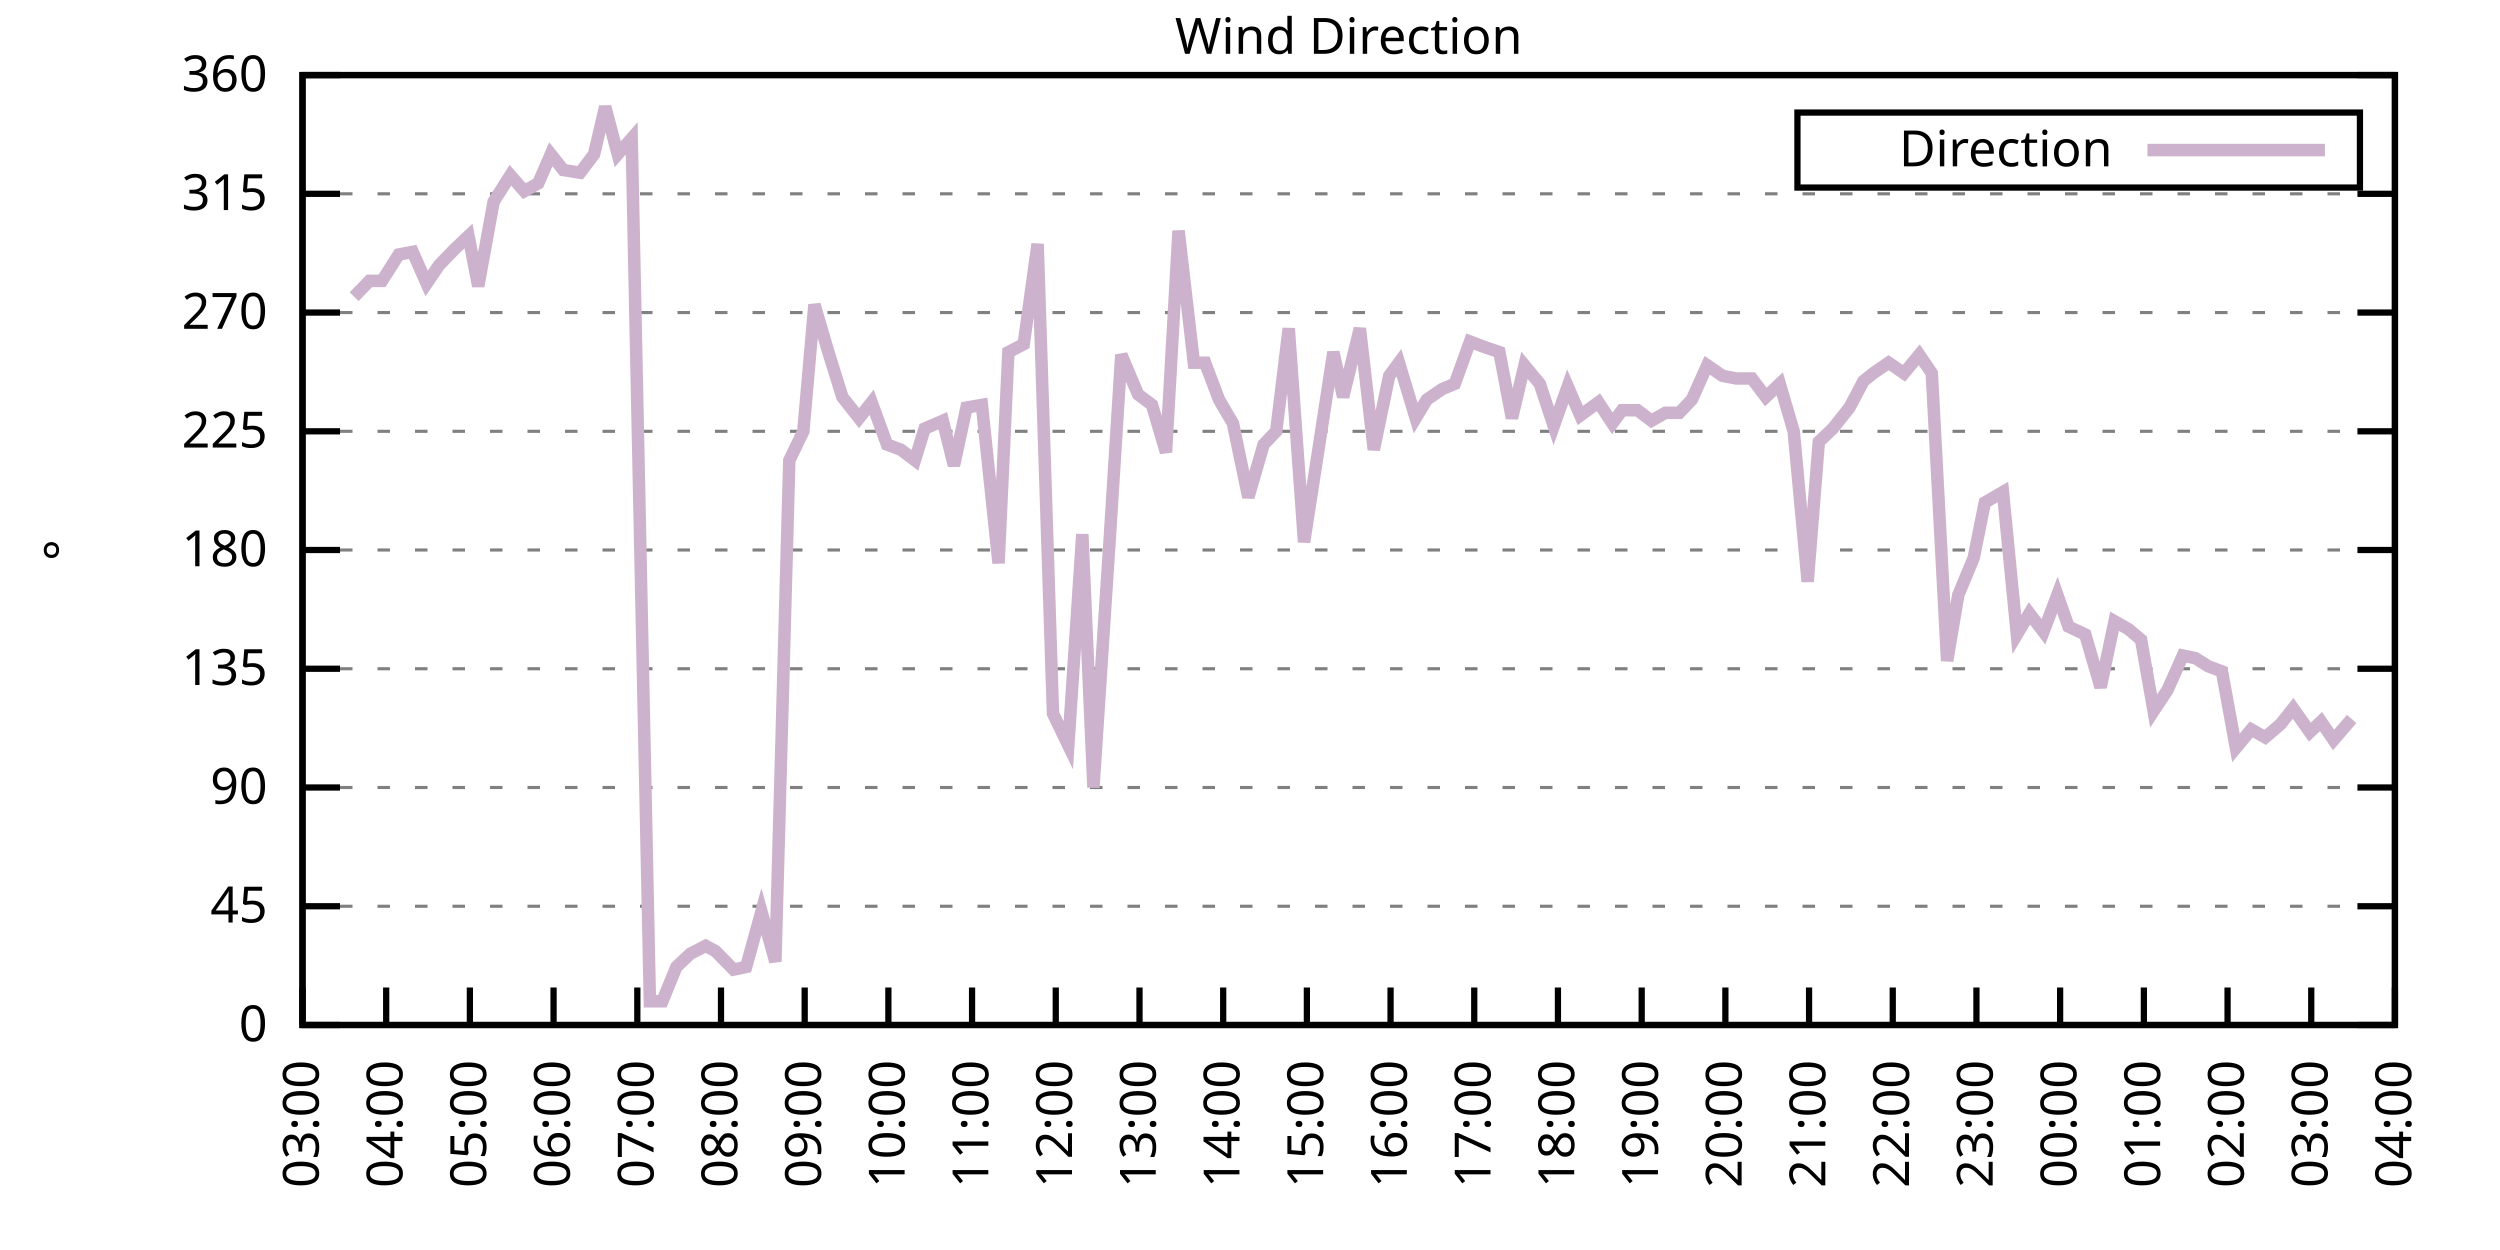
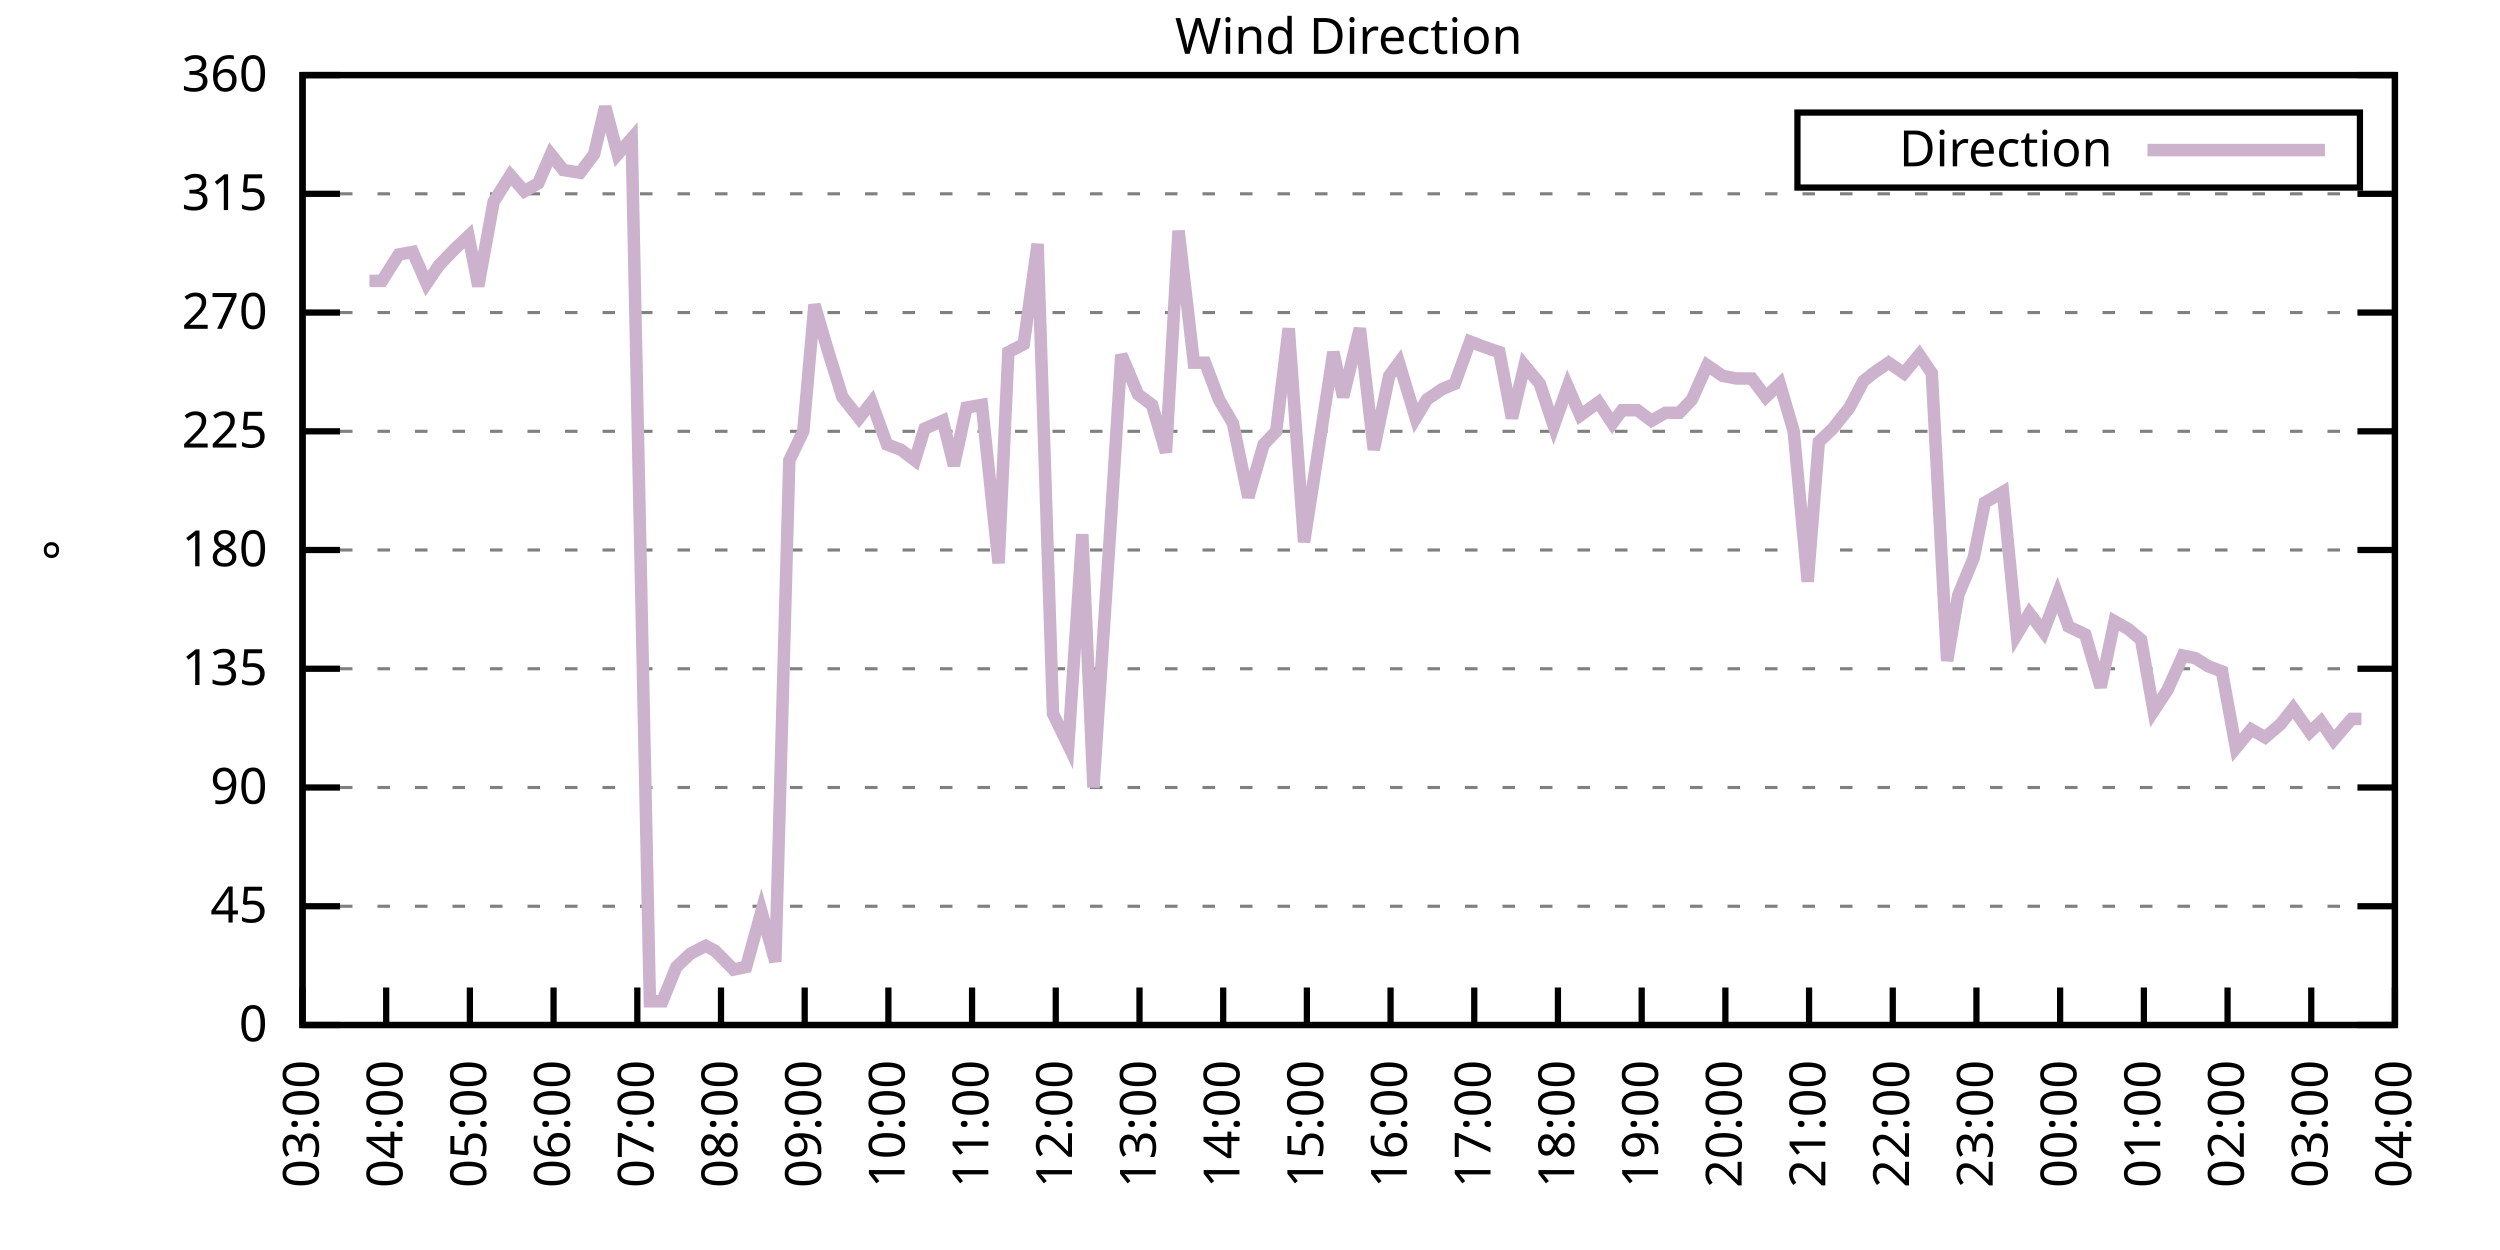
<svg xmlns="http://www.w3.org/2000/svg" xmlns:xlink="http://www.w3.org/1999/xlink" width="400" height="200" viewBox="0 0 400 200">
  <g id="gnuplot_canvas">
    <rect x="0" y="0" width="400" height="200" fill="none" />
    <defs>
      <circle id="gpDot" r="0.5" stroke-width="0.5" stroke="currentColor" />
      <path id="gpPt0" stroke-width="0.333" stroke="currentColor" d="M-1,0 h2 M0,-1 v2" />
      <path id="gpPt1" stroke-width="0.333" stroke="currentColor" d="M-1,-1 L1,1 M1,-1 L-1,1" />
      <path id="gpPt2" stroke-width="0.333" stroke="currentColor" d="M-1,0 L1,0 M0,-1 L0,1 M-1,-1 L1,1 M-1,1 L1,-1" />
      <rect id="gpPt3" stroke-width="0.333" stroke="currentColor" x="-1" y="-1" width="2" height="2" />
      <rect id="gpPt4" stroke-width="0.333" stroke="currentColor" fill="currentColor" x="-1" y="-1" width="2" height="2" />
      <circle id="gpPt5" stroke-width="0.333" stroke="currentColor" cx="0" cy="0" r="1" />
      <use xlink:href="#gpPt5" id="gpPt6" fill="currentColor" stroke="none" />
      <path id="gpPt7" stroke-width="0.333" stroke="currentColor" d="M0,-1.33 L-1.33,0.67 L1.33,0.67 z" />
      <use xlink:href="#gpPt7" id="gpPt8" fill="currentColor" stroke="none" />
      <use xlink:href="#gpPt7" id="gpPt9" stroke="currentColor" transform="rotate(180)" />
      <use xlink:href="#gpPt9" id="gpPt10" fill="currentColor" stroke="none" />
      <use xlink:href="#gpPt3" id="gpPt11" stroke="currentColor" transform="rotate(45)" />
      <use xlink:href="#gpPt11" id="gpPt12" fill="currentColor" stroke="none" />
      <path id="gpPt13" stroke-width="0.333" stroke="currentColor" d="M0,1.330 L1.265,0.411 L0.782,-1.067 L-0.782,-1.076 L-1.265,0.411 z" />
      <use xlink:href="#gpPt13" id="gpPt14" fill="currentColor" stroke="none" />
      <filter id="textbox" filterUnits="objectBoundingBox" x="0" y="0" height="1" width="1">
        <feFlood flood-color="white" flood-opacity="1" result="bgnd" />
        <feComposite in="SourceGraphic" in2="bgnd" operator="atop" />
      </filter>
      <filter id="greybox" filterUnits="objectBoundingBox" x="0" y="0" height="1" width="1">
        <feFlood flood-color="lightgrey" flood-opacity="1" result="grey" />
        <feComposite in="SourceGraphic" in2="grey" operator="atop" />
      </filter>
    </defs>
    <g fill="none" color="white" stroke="currentColor" stroke-width="1.00" stroke-linecap="butt" stroke-linejoin="miter">
</g>
    <g fill="none" color="black" stroke="currentColor" stroke-width="1.00" stroke-linecap="butt" stroke-linejoin="miter">
      <g stroke="none" shape-rendering="crispEdges">
        <polygon fill="rgb(255, 255, 255)" points="48.40,164.00 383.18,164.00 383.18,12.02 48.40,12.02 " />
      </g>
    </g>
    <g fill="none" color="black" stroke="currentColor" stroke-width="1.00" stroke-linecap="butt" stroke-linejoin="miter">
</g>
    <g fill="none" color="black" stroke="black" stroke-width="0.50" stroke-linecap="butt" stroke-linejoin="miter">
</g>
    <g fill="none" color="gray" stroke="currentColor" stroke-width="0.50" stroke-linecap="butt" stroke-linejoin="miter">
      <path stroke="gray" stroke-dasharray="2,4" class="gridline" d="M48.40,164.00 L383.19,164.00  " />
    </g>
    <g fill="none" color="gray" stroke="gray" stroke-width="1.00" stroke-linecap="butt" stroke-linejoin="miter">
</g>
    <g fill="none" color="black" stroke="currentColor" stroke-width="1.00" stroke-linecap="butt" stroke-linejoin="miter">
      <path stroke="black" d="M48.40,164.00 L54.40,164.00 M383.19,164.00 L377.19,164.00  " />
      <g transform="translate(42.80,166.60)" stroke="none" fill="black" font-family="Sans" font-size="8.00" text-anchor="end">
        <text>
          <tspan font-family="Sans"> 0</tspan>
        </text>
      </g>
    </g>
    <g fill="none" color="black" stroke="currentColor" stroke-width="1.00" stroke-linecap="butt" stroke-linejoin="miter">
</g>
    <g fill="none" color="black" stroke="black" stroke-width="0.50" stroke-linecap="butt" stroke-linejoin="miter">
</g>
    <g fill="none" color="gray" stroke="currentColor" stroke-width="0.50" stroke-linecap="butt" stroke-linejoin="miter">
      <path stroke="gray" stroke-dasharray="2,4" class="gridline" d="M48.40,145.00 L383.19,145.00  " />
    </g>
    <g fill="none" color="gray" stroke="gray" stroke-width="1.00" stroke-linecap="butt" stroke-linejoin="miter">
</g>
    <g fill="none" color="black" stroke="currentColor" stroke-width="1.00" stroke-linecap="butt" stroke-linejoin="miter">
      <path stroke="black" d="M48.40,145.00 L54.40,145.00 M383.19,145.00 L377.19,145.00  " />
      <g transform="translate(42.80,147.60)" stroke="none" fill="black" font-family="Sans" font-size="8.00" text-anchor="end">
        <text>
          <tspan font-family="Sans"> 45</tspan>
        </text>
      </g>
    </g>
    <g fill="none" color="black" stroke="currentColor" stroke-width="1.00" stroke-linecap="butt" stroke-linejoin="miter">
</g>
    <g fill="none" color="black" stroke="black" stroke-width="0.50" stroke-linecap="butt" stroke-linejoin="miter">
</g>
    <g fill="none" color="gray" stroke="currentColor" stroke-width="0.50" stroke-linecap="butt" stroke-linejoin="miter">
      <path stroke="gray" stroke-dasharray="2,4" class="gridline" d="M48.40,126.00 L383.19,126.00  " />
    </g>
    <g fill="none" color="gray" stroke="gray" stroke-width="1.00" stroke-linecap="butt" stroke-linejoin="miter">
</g>
    <g fill="none" color="black" stroke="currentColor" stroke-width="1.00" stroke-linecap="butt" stroke-linejoin="miter">
      <path stroke="black" d="M48.40,126.00 L54.40,126.00 M383.19,126.00 L377.19,126.00  " />
      <g transform="translate(42.80,128.60)" stroke="none" fill="black" font-family="Sans" font-size="8.00" text-anchor="end">
        <text>
          <tspan font-family="Sans"> 90</tspan>
        </text>
      </g>
    </g>
    <g fill="none" color="black" stroke="currentColor" stroke-width="1.00" stroke-linecap="butt" stroke-linejoin="miter">
</g>
    <g fill="none" color="black" stroke="black" stroke-width="0.50" stroke-linecap="butt" stroke-linejoin="miter">
</g>
    <g fill="none" color="gray" stroke="currentColor" stroke-width="0.50" stroke-linecap="butt" stroke-linejoin="miter">
      <path stroke="gray" stroke-dasharray="2,4" class="gridline" d="M48.40,107.00 L383.19,107.00  " />
    </g>
    <g fill="none" color="gray" stroke="gray" stroke-width="1.00" stroke-linecap="butt" stroke-linejoin="miter">
</g>
    <g fill="none" color="black" stroke="currentColor" stroke-width="1.00" stroke-linecap="butt" stroke-linejoin="miter">
      <path stroke="black" d="M48.40,107.00 L54.40,107.00 M383.19,107.00 L377.19,107.00  " />
      <g transform="translate(42.80,109.60)" stroke="none" fill="black" font-family="Sans" font-size="8.00" text-anchor="end">
        <text>
          <tspan font-family="Sans"> 135</tspan>
        </text>
      </g>
    </g>
    <g fill="none" color="black" stroke="currentColor" stroke-width="1.00" stroke-linecap="butt" stroke-linejoin="miter">
</g>
    <g fill="none" color="black" stroke="black" stroke-width="0.50" stroke-linecap="butt" stroke-linejoin="miter">
</g>
    <g fill="none" color="gray" stroke="currentColor" stroke-width="0.50" stroke-linecap="butt" stroke-linejoin="miter">
      <path stroke="gray" stroke-dasharray="2,4" class="gridline" d="M48.40,88.00 L383.19,88.00  " />
    </g>
    <g fill="none" color="gray" stroke="gray" stroke-width="1.00" stroke-linecap="butt" stroke-linejoin="miter">
</g>
    <g fill="none" color="black" stroke="currentColor" stroke-width="1.00" stroke-linecap="butt" stroke-linejoin="miter">
      <path stroke="black" d="M48.40,88.00 L54.40,88.00 M383.19,88.00 L377.19,88.00  " />
      <g transform="translate(42.80,90.60)" stroke="none" fill="black" font-family="Sans" font-size="8.00" text-anchor="end">
        <text>
          <tspan font-family="Sans"> 180</tspan>
        </text>
      </g>
    </g>
    <g fill="none" color="black" stroke="currentColor" stroke-width="1.00" stroke-linecap="butt" stroke-linejoin="miter">
</g>
    <g fill="none" color="black" stroke="black" stroke-width="0.50" stroke-linecap="butt" stroke-linejoin="miter">
</g>
    <g fill="none" color="gray" stroke="currentColor" stroke-width="0.50" stroke-linecap="butt" stroke-linejoin="miter">
      <path stroke="gray" stroke-dasharray="2,4" class="gridline" d="M48.40,69.01 L383.19,69.01  " />
    </g>
    <g fill="none" color="gray" stroke="gray" stroke-width="1.00" stroke-linecap="butt" stroke-linejoin="miter">
</g>
    <g fill="none" color="black" stroke="currentColor" stroke-width="1.00" stroke-linecap="butt" stroke-linejoin="miter">
      <path stroke="black" d="M48.40,69.01 L54.40,69.01 M383.19,69.01 L377.19,69.01  " />
      <g transform="translate(42.80,71.61)" stroke="none" fill="black" font-family="Sans" font-size="8.00" text-anchor="end">
        <text>
          <tspan font-family="Sans"> 225</tspan>
        </text>
      </g>
    </g>
    <g fill="none" color="black" stroke="currentColor" stroke-width="1.00" stroke-linecap="butt" stroke-linejoin="miter">
</g>
    <g fill="none" color="black" stroke="black" stroke-width="0.50" stroke-linecap="butt" stroke-linejoin="miter">
</g>
    <g fill="none" color="gray" stroke="currentColor" stroke-width="0.50" stroke-linecap="butt" stroke-linejoin="miter">
      <path stroke="gray" stroke-dasharray="2,4" class="gridline" d="M48.40,50.01 L383.19,50.01  " />
    </g>
    <g fill="none" color="gray" stroke="gray" stroke-width="1.00" stroke-linecap="butt" stroke-linejoin="miter">
</g>
    <g fill="none" color="black" stroke="currentColor" stroke-width="1.00" stroke-linecap="butt" stroke-linejoin="miter">
      <path stroke="black" d="M48.40,50.01 L54.40,50.01 M383.19,50.01 L377.19,50.01  " />
      <g transform="translate(42.80,52.61)" stroke="none" fill="black" font-family="Sans" font-size="8.00" text-anchor="end">
        <text>
          <tspan font-family="Sans"> 270</tspan>
        </text>
      </g>
    </g>
    <g fill="none" color="black" stroke="currentColor" stroke-width="1.00" stroke-linecap="butt" stroke-linejoin="miter">
</g>
    <g fill="none" color="black" stroke="black" stroke-width="0.50" stroke-linecap="butt" stroke-linejoin="miter">
</g>
    <g fill="none" color="gray" stroke="currentColor" stroke-width="0.50" stroke-linecap="butt" stroke-linejoin="miter">
      <path stroke="gray" stroke-dasharray="2,4" class="gridline" d="M48.40,31.01 L383.19,31.01  " />
    </g>
    <g fill="none" color="gray" stroke="gray" stroke-width="1.00" stroke-linecap="butt" stroke-linejoin="miter">
</g>
    <g fill="none" color="black" stroke="currentColor" stroke-width="1.00" stroke-linecap="butt" stroke-linejoin="miter">
      <path stroke="black" d="M48.40,31.01 L54.40,31.01 M383.19,31.01 L377.19,31.01  " />
      <g transform="translate(42.80,33.61)" stroke="none" fill="black" font-family="Sans" font-size="8.00" text-anchor="end">
        <text>
          <tspan font-family="Sans"> 315</tspan>
        </text>
      </g>
    </g>
    <g fill="none" color="black" stroke="currentColor" stroke-width="1.00" stroke-linecap="butt" stroke-linejoin="miter">
</g>
    <g fill="none" color="black" stroke="black" stroke-width="0.50" stroke-linecap="butt" stroke-linejoin="miter">
</g>
    <g fill="none" color="gray" stroke="currentColor" stroke-width="0.50" stroke-linecap="butt" stroke-linejoin="miter">
      <path stroke="gray" stroke-dasharray="2,4" class="gridline" d="M48.40,12.01 L383.19,12.01  " />
    </g>
    <g fill="none" color="gray" stroke="gray" stroke-width="1.00" stroke-linecap="butt" stroke-linejoin="miter">
</g>
    <g fill="none" color="black" stroke="currentColor" stroke-width="1.00" stroke-linecap="butt" stroke-linejoin="miter">
      <path stroke="black" d="M48.40,12.01 L54.40,12.01 M383.19,12.01 L377.19,12.01  " />
      <g transform="translate(42.80,14.61)" stroke="none" fill="black" font-family="Sans" font-size="8.00" text-anchor="end">
        <text>
          <tspan font-family="Sans"> 360</tspan>
        </text>
      </g>
    </g>
    <g fill="none" color="black" stroke="currentColor" stroke-width="1.00" stroke-linecap="butt" stroke-linejoin="miter">
      <path stroke="black" d="M48.40,164.00 L48.40,158.00  " />
      <g transform="translate(51.00,169.60) rotate(270.00)" stroke="none" fill="black" font-family="Sans" font-size="8.00" text-anchor="end">
        <text>
          <tspan font-family="Sans">03:00</tspan>
        </text>
      </g>
    </g>
    <g fill="none" color="black" stroke="currentColor" stroke-width="1.00" stroke-linecap="butt" stroke-linejoin="miter">
      <path stroke="black" d="M61.79,164.00 L61.79,158.00  " />
      <g transform="translate(64.39,169.60) rotate(270.00)" stroke="none" fill="black" font-family="Sans" font-size="8.00" text-anchor="end">
        <text>
          <tspan font-family="Sans">04:00</tspan>
        </text>
      </g>
    </g>
    <g fill="none" color="black" stroke="currentColor" stroke-width="1.00" stroke-linecap="butt" stroke-linejoin="miter">
      <path stroke="black" d="M75.18,164.00 L75.18,158.00  " />
      <g transform="translate(77.78,169.60) rotate(270.00)" stroke="none" fill="black" font-family="Sans" font-size="8.00" text-anchor="end">
        <text>
          <tspan font-family="Sans">05:00</tspan>
        </text>
      </g>
    </g>
    <g fill="none" color="black" stroke="currentColor" stroke-width="1.00" stroke-linecap="butt" stroke-linejoin="miter">
      <path stroke="black" d="M88.57,164.00 L88.57,158.00  " />
      <g transform="translate(91.17,169.60) rotate(270.00)" stroke="none" fill="black" font-family="Sans" font-size="8.00" text-anchor="end">
        <text>
          <tspan font-family="Sans">06:00</tspan>
        </text>
      </g>
    </g>
    <g fill="none" color="black" stroke="currentColor" stroke-width="1.00" stroke-linecap="butt" stroke-linejoin="miter">
      <path stroke="black" d="M101.97,164.00 L101.97,158.00  " />
      <g transform="translate(104.57,169.60) rotate(270.00)" stroke="none" fill="black" font-family="Sans" font-size="8.00" text-anchor="end">
        <text>
          <tspan font-family="Sans">07:00</tspan>
        </text>
      </g>
    </g>
    <g fill="none" color="black" stroke="currentColor" stroke-width="1.00" stroke-linecap="butt" stroke-linejoin="miter">
      <path stroke="black" d="M115.36,164.00 L115.36,158.00  " />
      <g transform="translate(117.96,169.60) rotate(270.00)" stroke="none" fill="black" font-family="Sans" font-size="8.00" text-anchor="end">
        <text>
          <tspan font-family="Sans">08:00</tspan>
        </text>
      </g>
    </g>
    <g fill="none" color="black" stroke="currentColor" stroke-width="1.00" stroke-linecap="butt" stroke-linejoin="miter">
      <path stroke="black" d="M128.75,164.00 L128.75,158.00  " />
      <g transform="translate(131.35,169.60) rotate(270.00)" stroke="none" fill="black" font-family="Sans" font-size="8.00" text-anchor="end">
        <text>
          <tspan font-family="Sans">09:00</tspan>
        </text>
      </g>
    </g>
    <g fill="none" color="black" stroke="currentColor" stroke-width="1.00" stroke-linecap="butt" stroke-linejoin="miter">
      <path stroke="black" d="M142.14,164.00 L142.14,158.00  " />
      <g transform="translate(144.74,169.60) rotate(270.00)" stroke="none" fill="black" font-family="Sans" font-size="8.00" text-anchor="end">
        <text>
          <tspan font-family="Sans">10:00</tspan>
        </text>
      </g>
    </g>
    <g fill="none" color="black" stroke="currentColor" stroke-width="1.00" stroke-linecap="butt" stroke-linejoin="miter">
      <path stroke="black" d="M155.53,164.00 L155.53,158.00  " />
      <g transform="translate(158.13,169.60) rotate(270.00)" stroke="none" fill="black" font-family="Sans" font-size="8.00" text-anchor="end">
        <text>
          <tspan font-family="Sans">11:00</tspan>
        </text>
      </g>
    </g>
    <g fill="none" color="black" stroke="currentColor" stroke-width="1.00" stroke-linecap="butt" stroke-linejoin="miter">
      <path stroke="black" d="M168.92,164.00 L168.92,158.00  " />
      <g transform="translate(171.52,169.60) rotate(270.00)" stroke="none" fill="black" font-family="Sans" font-size="8.00" text-anchor="end">
        <text>
          <tspan font-family="Sans">12:00</tspan>
        </text>
      </g>
    </g>
    <g fill="none" color="black" stroke="currentColor" stroke-width="1.00" stroke-linecap="butt" stroke-linejoin="miter">
      <path stroke="black" d="M182.32,164.00 L182.32,158.00  " />
      <g transform="translate(184.92,169.60) rotate(270.00)" stroke="none" fill="black" font-family="Sans" font-size="8.00" text-anchor="end">
        <text>
          <tspan font-family="Sans">13:00</tspan>
        </text>
      </g>
    </g>
    <g fill="none" color="black" stroke="currentColor" stroke-width="1.00" stroke-linecap="butt" stroke-linejoin="miter">
      <path stroke="black" d="M195.71,164.00 L195.71,158.00  " />
      <g transform="translate(198.31,169.60) rotate(270.00)" stroke="none" fill="black" font-family="Sans" font-size="8.00" text-anchor="end">
        <text>
          <tspan font-family="Sans">14:00</tspan>
        </text>
      </g>
    </g>
    <g fill="none" color="black" stroke="currentColor" stroke-width="1.00" stroke-linecap="butt" stroke-linejoin="miter">
      <path stroke="black" d="M209.10,164.00 L209.10,158.00  " />
      <g transform="translate(211.70,169.60) rotate(270.00)" stroke="none" fill="black" font-family="Sans" font-size="8.00" text-anchor="end">
        <text>
          <tspan font-family="Sans">15:00</tspan>
        </text>
      </g>
    </g>
    <g fill="none" color="black" stroke="currentColor" stroke-width="1.00" stroke-linecap="butt" stroke-linejoin="miter">
      <path stroke="black" d="M222.49,164.00 L222.49,158.00  " />
      <g transform="translate(225.09,169.60) rotate(270.00)" stroke="none" fill="black" font-family="Sans" font-size="8.00" text-anchor="end">
        <text>
          <tspan font-family="Sans">16:00</tspan>
        </text>
      </g>
    </g>
    <g fill="none" color="black" stroke="currentColor" stroke-width="1.00" stroke-linecap="butt" stroke-linejoin="miter">
      <path stroke="black" d="M235.88,164.00 L235.88,158.00  " />
      <g transform="translate(238.48,169.60) rotate(270.00)" stroke="none" fill="black" font-family="Sans" font-size="8.00" text-anchor="end">
        <text>
          <tspan font-family="Sans">17:00</tspan>
        </text>
      </g>
    </g>
    <g fill="none" color="black" stroke="currentColor" stroke-width="1.00" stroke-linecap="butt" stroke-linejoin="miter">
      <path stroke="black" d="M249.27,164.00 L249.27,158.00  " />
      <g transform="translate(251.87,169.60) rotate(270.00)" stroke="none" fill="black" font-family="Sans" font-size="8.00" text-anchor="end">
        <text>
          <tspan font-family="Sans">18:00</tspan>
        </text>
      </g>
    </g>
    <g fill="none" color="black" stroke="currentColor" stroke-width="1.00" stroke-linecap="butt" stroke-linejoin="miter">
      <path stroke="black" d="M262.67,164.00 L262.67,158.00  " />
      <g transform="translate(265.27,169.60) rotate(270.00)" stroke="none" fill="black" font-family="Sans" font-size="8.00" text-anchor="end">
        <text>
          <tspan font-family="Sans">19:00</tspan>
        </text>
      </g>
    </g>
    <g fill="none" color="black" stroke="currentColor" stroke-width="1.00" stroke-linecap="butt" stroke-linejoin="miter">
      <path stroke="black" d="M276.06,164.00 L276.06,158.00  " />
      <g transform="translate(278.66,169.60) rotate(270.00)" stroke="none" fill="black" font-family="Sans" font-size="8.00" text-anchor="end">
        <text>
          <tspan font-family="Sans">20:00</tspan>
        </text>
      </g>
    </g>
    <g fill="none" color="black" stroke="currentColor" stroke-width="1.00" stroke-linecap="butt" stroke-linejoin="miter">
      <path stroke="black" d="M289.45,164.00 L289.45,158.00  " />
      <g transform="translate(292.05,169.60) rotate(270.00)" stroke="none" fill="black" font-family="Sans" font-size="8.00" text-anchor="end">
        <text>
          <tspan font-family="Sans">21:00</tspan>
        </text>
      </g>
    </g>
    <g fill="none" color="black" stroke="currentColor" stroke-width="1.00" stroke-linecap="butt" stroke-linejoin="miter">
      <path stroke="black" d="M302.84,164.00 L302.84,158.00  " />
      <g transform="translate(305.44,169.60) rotate(270.00)" stroke="none" fill="black" font-family="Sans" font-size="8.00" text-anchor="end">
        <text>
          <tspan font-family="Sans">22:00</tspan>
        </text>
      </g>
    </g>
    <g fill="none" color="black" stroke="currentColor" stroke-width="1.00" stroke-linecap="butt" stroke-linejoin="miter">
      <path stroke="black" d="M316.23,164.00 L316.23,158.00  " />
      <g transform="translate(318.83,169.60) rotate(270.00)" stroke="none" fill="black" font-family="Sans" font-size="8.00" text-anchor="end">
        <text>
          <tspan font-family="Sans">23:00</tspan>
        </text>
      </g>
    </g>
    <g fill="none" color="black" stroke="currentColor" stroke-width="1.00" stroke-linecap="butt" stroke-linejoin="miter">
      <path stroke="black" d="M329.62,164.00 L329.62,158.00  " />
      <g transform="translate(332.22,169.60) rotate(270.00)" stroke="none" fill="black" font-family="Sans" font-size="8.00" text-anchor="end">
        <text>
          <tspan font-family="Sans">00:00</tspan>
        </text>
      </g>
    </g>
    <g fill="none" color="black" stroke="currentColor" stroke-width="1.00" stroke-linecap="butt" stroke-linejoin="miter">
      <path stroke="black" d="M343.02,164.00 L343.02,158.00  " />
      <g transform="translate(345.62,169.60) rotate(270.00)" stroke="none" fill="black" font-family="Sans" font-size="8.00" text-anchor="end">
        <text>
          <tspan font-family="Sans">01:00</tspan>
        </text>
      </g>
    </g>
    <g fill="none" color="black" stroke="currentColor" stroke-width="1.00" stroke-linecap="butt" stroke-linejoin="miter">
      <path stroke="black" d="M356.41,164.00 L356.41,158.00  " />
      <g transform="translate(359.01,169.60) rotate(270.00)" stroke="none" fill="black" font-family="Sans" font-size="8.00" text-anchor="end">
        <text>
          <tspan font-family="Sans">02:00</tspan>
        </text>
      </g>
    </g>
    <g fill="none" color="black" stroke="currentColor" stroke-width="1.00" stroke-linecap="butt" stroke-linejoin="miter">
      <path stroke="black" d="M369.80,164.00 L369.80,158.00  " />
      <g transform="translate(372.40,169.60) rotate(270.00)" stroke="none" fill="black" font-family="Sans" font-size="8.00" text-anchor="end">
        <text>
          <tspan font-family="Sans">03:00</tspan>
        </text>
      </g>
    </g>
    <g fill="none" color="black" stroke="currentColor" stroke-width="1.00" stroke-linecap="butt" stroke-linejoin="miter">
      <path stroke="black" d="M383.19,164.00 L383.19,158.00  " />
      <g transform="translate(385.79,169.60) rotate(270.00)" stroke="none" fill="black" font-family="Sans" font-size="8.00" text-anchor="end">
        <text>
          <tspan font-family="Sans">04:00</tspan>
        </text>
      </g>
    </g>
    <g fill="none" color="black" stroke="currentColor" stroke-width="1.00" stroke-linecap="butt" stroke-linejoin="miter">
</g>
    <g fill="none" color="black" stroke="currentColor" stroke-width="1.00" stroke-linecap="butt" stroke-linejoin="miter">
      <path stroke="black" d="M48.40,12.01 L48.40,164.00 L383.19,164.00 L383.19,12.01 L48.40,12.01 Z  " />
    </g>
    <g fill="none" color="black" stroke="currentColor" stroke-width="1.00" stroke-linecap="butt" stroke-linejoin="miter">
</g>
    <g fill="none" color="black" stroke="currentColor" stroke-width="1.00" stroke-linecap="butt" stroke-linejoin="miter">
      <path stroke="black" d="M287.59,30.01 L287.59,18.01 L377.59,18.01 L377.59,30.01 L287.59,30.01 Z  " />
    </g>
    <g id="Wind_direction_plot_1">
      <g fill="none" color="white" stroke="black" stroke-width="2.00" stroke-linecap="butt" stroke-linejoin="miter">
</g>
      <g fill="none" color="black" stroke="currentColor" stroke-width="2.00" stroke-linecap="butt" stroke-linejoin="miter">
        <g transform="translate(337.99,26.61)" stroke="none" fill="black" font-family="Sans" font-size="8.00" text-anchor="end">
          <text>
            <tspan font-family="Sans">Direction</tspan>
          </text>
        </g>
      </g>
      <g fill="none" color="black" stroke="currentColor" stroke-width="2.00" stroke-linecap="butt" stroke-linejoin="miter">
-         <path stroke="rgb(204, 178, 204)" d="M343.59,24.01 L371.99,24.01 M56.66,47.47 L59.11,44.94 L61.12,44.94 L63.80,40.72 L66.03,40.30 L68.26,45.36   L70.27,42.41 L72.73,39.87 L74.96,37.76 L76.52,45.79 L78.98,32.28 L81.66,28.05 L83.89,30.59 L86.12,29.32   L88.13,24.68 L90.14,27.21 L92.82,27.63 L95.05,24.68 L96.83,17.08 L98.84,24.68 L101.07,22.14 L103.98,160.20   L105.98,160.20 L108.22,154.71 L110.45,152.60 L112.90,151.33 L114.47,152.18 L117.37,155.13 L119.38,154.71 L121.83,145.85   L124.06,153.87 L126.29,73.65 L128.53,69.01 L130.31,48.74 L132.54,56.34 L134.78,63.52 L137.45,66.90 L139.46,64.36   L141.92,71.12 L144.15,71.96 L146.38,73.65 L147.94,68.58 L150.85,67.32 L152.63,74.49 L154.64,65.21 L157.10,64.78   L159.77,90.12 L161.34,56.34 L163.79,55.07 L166.02,39.03 L168.48,114.18 L170.93,119.25 L173.17,85.47 L174.95,126.00   L177.63,85.05 L179.41,56.76 L182.09,63.10 L184.32,64.78 L186.56,72.38 L188.57,36.92 L191.02,58.03 L192.81,58.03   L195.04,63.94 L197.27,67.74 L199.73,79.56 L202.18,71.12 L204.19,69.01 L206.20,52.54 L208.65,86.74 L210.88,72.38   L213.34,56.34 L214.90,63.52 L217.58,52.54 L219.81,71.96 L222.27,60.14 L223.83,58.03 L226.51,66.90 L228.29,63.94   L230.75,62.25 L232.76,61.41 L235.21,54.65 L237.44,55.50 L239.90,56.34 L241.91,66.90 L243.92,58.45 L246.37,61.41   L248.60,68.16 L250.84,61.83 L252.85,66.47 L255.75,64.36 L257.98,67.74 L259.54,65.63 L262.00,65.63 L264.23,67.32   L266.46,66.05 L268.69,66.05 L270.70,63.94 L273.16,58.45 L275.61,60.14 L277.84,60.56 L280.30,60.56 L282.53,63.52   L284.76,61.41 L286.99,69.01 L289.23,93.07 L291.01,70.70 L293.24,68.58 L295.92,65.21 L298.15,60.98 L299.72,59.72   L302.17,58.03 L304.63,59.72 L307.08,56.76 L309.09,59.72 L311.54,105.74 L313.33,95.18 L315.79,89.27 L317.57,80.41   L320.47,78.72 L322.70,101.52 L324.71,98.14 L326.95,101.09 L329.18,95.18 L330.96,100.25 L333.64,101.52 L336.10,109.96   L338.33,99.40 L340.56,100.67 L342.57,102.36 L344.58,113.76 L346.81,110.38 L349.26,104.89 L351.27,105.31 L353.28,106.58   L355.51,107.43 L357.75,119.67 L360.20,116.71 L362.43,117.98 L364.89,115.87 L366.90,113.34 L369.58,117.14 L371.36,115.45   L373.37,118.40 L376.27,115.03  " />
+         <path stroke="rgb(204, 178, 204)" d="M343.59,24.01 L371.99,24.01 M59.11,44.94 L61.12,44.94 L63.80,40.72 L66.03,40.30 L68.26,45.36 L70.27,42.41   L72.73,39.87 L74.96,37.76 L76.52,45.79 L78.98,32.28 L81.66,28.05 L83.89,30.59 L86.12,29.32 L88.13,24.68   L90.14,27.21 L92.82,27.63 L95.05,24.68 L96.83,17.08 L98.84,24.68 L101.07,22.14 L103.98,160.20 L105.98,160.20   L108.22,154.71 L110.45,152.60 L112.90,151.33 L114.47,152.18 L117.37,155.13 L119.38,154.71 L121.83,145.85 L124.06,153.87   L126.29,73.65 L128.53,69.01 L130.31,48.74 L132.54,56.34 L134.78,63.52 L137.45,66.90 L139.46,64.36 L141.92,71.12   L144.15,71.96 L146.38,73.65 L147.94,68.58 L150.85,67.32 L152.63,74.49 L154.64,65.21 L157.10,64.78 L159.77,90.12   L161.34,56.34 L163.79,55.07 L166.02,39.03 L168.48,114.18 L170.93,119.25 L173.17,85.47 L174.95,126.00 L177.63,85.05   L179.41,56.76 L182.09,63.10 L184.32,64.78 L186.56,72.38 L188.57,36.92 L191.02,58.03 L192.81,58.03 L195.04,63.94   L197.27,67.74 L199.73,79.56 L202.18,71.12 L204.19,69.01 L206.20,52.54 L208.65,86.74 L210.88,72.38 L213.34,56.34   L214.90,63.52 L217.58,52.54 L219.81,71.96 L222.27,60.14 L223.83,58.03 L226.51,66.90 L228.29,63.94 L230.75,62.25   L232.76,61.41 L235.21,54.65 L237.44,55.50 L239.90,56.34 L241.91,66.90 L243.92,58.45 L246.37,61.41 L248.60,68.16   L250.84,61.83 L252.85,66.47 L255.75,64.36 L257.98,67.74 L259.54,65.63 L262.00,65.63 L264.23,67.32 L266.46,66.05   L268.69,66.05 L270.70,63.94 L273.16,58.45 L275.61,60.14 L277.84,60.56 L280.30,60.56 L282.53,63.52 L284.76,61.41   L286.99,69.01 L289.23,93.07 L291.01,70.70 L293.24,68.58 L295.92,65.21 L298.15,60.98 L299.72,59.72 L302.17,58.03   L304.63,59.72 L307.08,56.76 L309.09,59.72 L311.54,105.74 L313.33,95.18 L315.79,89.27 L317.57,80.41 L320.47,78.72   L322.70,101.52 L324.71,98.14 L326.95,101.09 L329.18,95.18 L330.96,100.25 L333.64,101.52 L336.10,109.96 L338.33,99.40   L340.56,100.67 L342.57,102.36 L344.58,113.76 L346.81,110.38 L349.26,104.89 L351.27,105.31 L353.28,106.58 L355.51,107.43   L357.75,119.67 L360.20,116.71 L362.43,117.98 L364.89,115.87 L366.90,113.34 L369.58,117.14 L371.36,115.45 L373.37,118.40   L376.27,115.03 L377.83,115.03  " />
      </g>
    </g>
    <g fill="none" color="black" stroke="currentColor" stroke-width="2.00" stroke-linecap="butt" stroke-linejoin="miter">
</g>
    <g fill="none" color="black" stroke="black" stroke-width="1.00" stroke-linecap="butt" stroke-linejoin="miter">
</g>
    <g fill="none" color="black" stroke="currentColor" stroke-width="1.00" stroke-linecap="butt" stroke-linejoin="miter">
      <path stroke="black" d="M48.40,12.01 L48.40,164.00 L383.19,164.00 L383.19,12.01 L48.40,12.01 Z  " />
      <g transform="translate(12.80,88.01) rotate(270.00)" stroke="none" fill="black" font-family="Sans" font-size="8.00" text-anchor="middle">
        <text>
          <tspan font-family="Sans">°</tspan>
        </text>
      </g>
    </g>
    <g fill="none" color="black" stroke="currentColor" stroke-width="1.00" stroke-linecap="butt" stroke-linejoin="miter">
</g>
    <g fill="none" color="black" stroke="currentColor" stroke-width="1.00" stroke-linecap="butt" stroke-linejoin="miter">
      <g transform="translate(215.79,8.61)" stroke="none" fill="black" font-family="Sans" font-size="8.00" text-anchor="middle">
        <text>
          <tspan font-family="Sans">Wind Direction</tspan>
        </text>
      </g>
    </g>
    <g fill="none" color="black" stroke="currentColor" stroke-width="1.00" stroke-linecap="butt" stroke-linejoin="miter">
</g>
  </g>
</svg>
